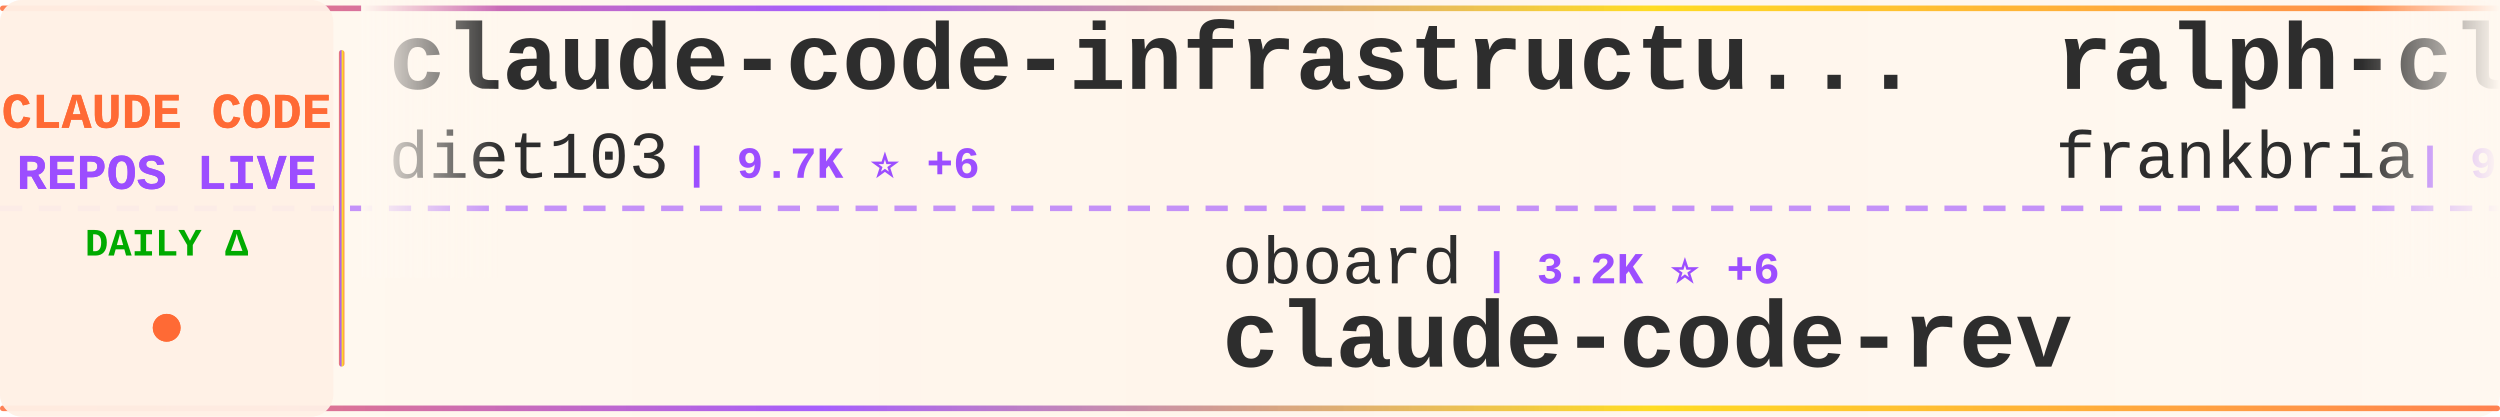
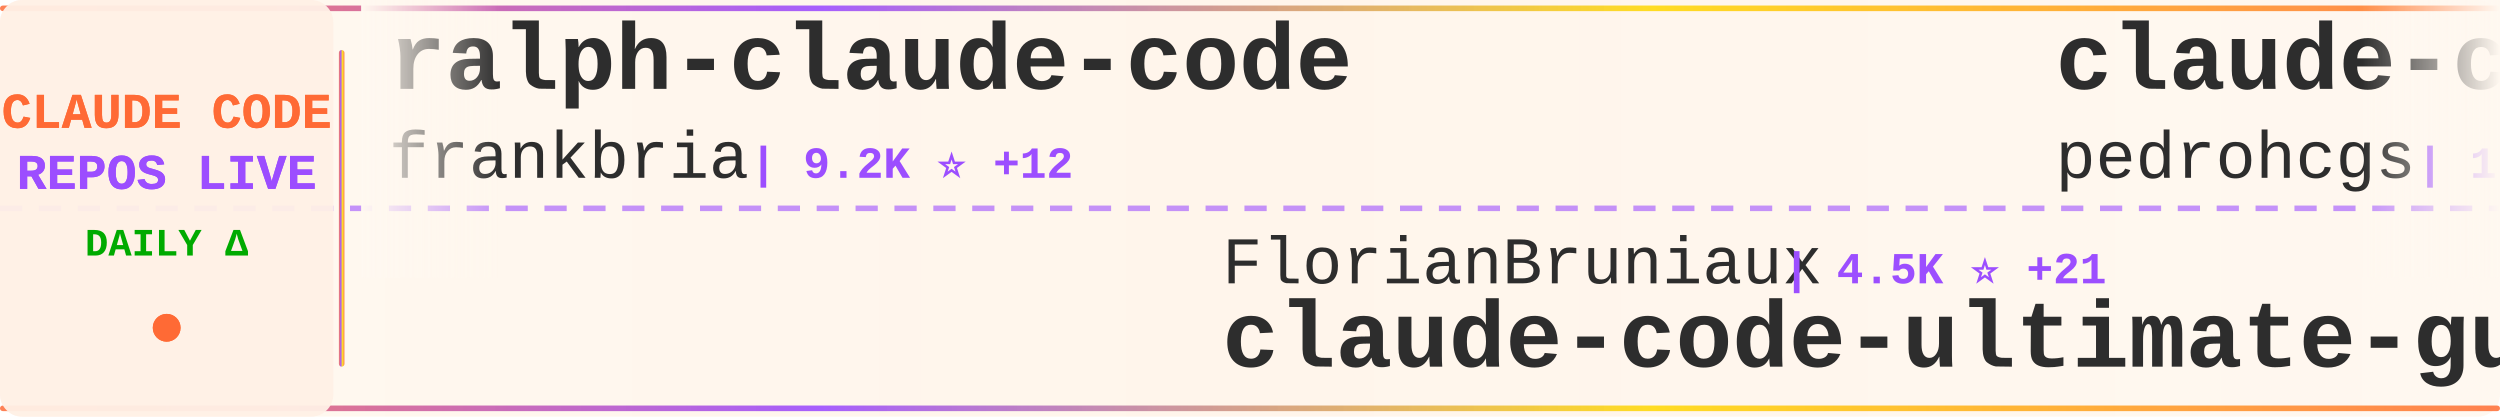
<svg xmlns="http://www.w3.org/2000/svg" width="900" height="150">
  <defs>
    <linearGradient id="tickerBg" x1="0%" y1="0%" x2="100%" y2="0%">
      <stop offset="0%" style="stop-color:#fff8f0;stop-opacity:0.98" />
      <stop offset="50%" style="stop-color:#fff5eb;stop-opacity:1" />
      <stop offset="100%" style="stop-color:#fff8f0;stop-opacity:0.98" />
    </linearGradient>
    <linearGradient id="borderGrad" x1="0%" y1="0%" x2="100%" y2="0%">
      <stop offset="0%" style="stop-color:#FF6B35;stop-opacity:0.85">
        <animate attributeName="stop-opacity" values="0.85;1;0.85" dur="2s" repeatCount="indefinite" />
      </stop>
      <stop offset="33%" style="stop-color:#9C4EFF;stop-opacity:0.9">
        <animate attributeName="stop-opacity" values="0.9;1;0.9" dur="2.2s" repeatCount="indefinite" />
      </stop>
      <stop offset="66%" style="stop-color:#FFD700;stop-opacity:0.85">
        <animate attributeName="stop-opacity" values="0.85;1;0.85" dur="1.8s" repeatCount="indefinite" />
      </stop>
      <stop offset="100%" style="stop-color:#FF6B35;stop-opacity:0.85">
        <animate attributeName="stop-opacity" values="0.85;1;0.85" dur="2s" repeatCount="indefinite" />
      </stop>
    </linearGradient>
    <filter id="textGlow">
      <feGaussianBlur stdDeviation="0.15" result="coloredBlur" />
      <feMerge>
        <feMergeNode in="coloredBlur" />
        <feMergeNode in="SourceGraphic" />
      </feMerge>
    </filter>
    <filter id="metricGlow">
      <feGaussianBlur stdDeviation="0.2" result="coloredBlur" />
      <feMerge>
        <feMergeNode in="coloredBlur" />
        <feMergeNode in="SourceGraphic" />
      </feMerge>
    </filter>
    <linearGradient id="leftFade" x1="0%" y1="0%" x2="100%" y2="0%">
      <stop offset="0%" style="stop-color:#fff8f0;stop-opacity:1" />
      <stop offset="100%" style="stop-color:#fff8f0;stop-opacity:0" />
    </linearGradient>
    <linearGradient id="rightFade" x1="0%" y1="0%" x2="100%" y2="0%">
      <stop offset="0%" style="stop-color:#fff8f0;stop-opacity:0" />
      <stop offset="100%" style="stop-color:#fff8f0;stop-opacity:1" />
    </linearGradient>
  </defs>
  <rect width="900" height="150" fill="url(#tickerBg)" rx="8" />
  <rect x="0" y="2" width="900" height="2" fill="url(#borderGrad)" rx="1" />
  <rect x="0" y="146" width="900" height="2" fill="url(#borderGrad)" rx="1" />
  <line x1="0" y1="75" x2="900" y2="75" stroke="#9C4EFF" stroke-width="2" stroke-dasharray="8 6" opacity="0.6" />
  <rect x="0" y="0" width="120" height="150" fill="#fff0e6" opacity="0.95" rx="8" />
  <text x="60" y="46" font-family="'Courier New', monospace" font-size="18" font-weight="bold" fill="#FF6B35" text-anchor="middle" filter="url(#textGlow)">
    CLAUDE CODE
  </text>
  <text x="60" y="68" font-family="'Courier New', monospace" font-size="18" font-weight="bold" fill="#9C4EFF" text-anchor="middle" filter="url(#textGlow)">
    REPOS LIVE
  </text>
  <text x="60" y="92" font-family="'Courier New', monospace" font-size="14" font-weight="bold" fill="#00aa00" text-anchor="middle">
    DAILY Δ
  </text>
  <circle cx="60" cy="118" r="5" fill="#FF6B35" filter="url(#metricGlow)">
    <animate attributeName="r" values="4;6;4" dur="1.5s" repeatCount="indefinite" />
    <animate attributeName="opacity" values="0.6;1;0.6" dur="1.5s" repeatCount="indefinite" />
  </circle>
  <rect x="122" y="18" width="2" height="114" fill="url(#borderGrad)" rx="1" />
  <clipPath id="tickerClip">
    <rect x="130" y="0" width="770" height="150" />
  </clipPath>
  <g clip-path="url(#tickerClip)">
    <g id="tickerItems">
      <animateTransform attributeName="transform" attributeType="XML" type="translate" from="0 0" to="-3000 0" dur="54s" repeatCount="indefinite" />
      <g transform="translate(0, 0)">
-         <text x="140" y="32" font-family="'Courier New', monospace" font-size="34" font-weight="bold" fill="#2d2d2d">claude-code-infrastructu...</text>
-         <text x="140" y="64" font-family="'Courier New', monospace" font-size="24" font-weight="normal" fill="#2d2d2d" opacity="1.0">diet103</text>
-         <text x="246" y="64" font-family="'Courier New', monospace" font-size="16" font-weight="bold" fill="#9C4EFF"> | 9.7K ⭐ +6</text>
+         <text x="140" y="32" font-family="'Courier New', monospace" font-size="34" font-weight="bold" fill="#2d2d2d">ralph-claude-code</text>
+         <text x="140" y="64" font-family="'Courier New', monospace" font-size="24" font-weight="normal" fill="#2d2d2d" opacity="1.0">frankbria</text>
+         <text x="270" y="64" font-family="'Courier New', monospace" font-size="16" font-weight="bold" fill="#9C4EFF"> | 9.2K ⭐ +12</text>
      </g>
      <g transform="translate(300, 0)">
-         <text x="140" y="102" font-family="'Courier New', monospace" font-size="24" font-weight="normal" fill="#2d2d2d" opacity="1.0">oboard</text>
-         <text x="234" y="102" font-family="'Courier New', monospace" font-size="16" font-weight="bold" fill="#9C4EFF"> | 3.2K ⭐ +6</text>
-         <text x="140" y="132" font-family="'Courier New', monospace" font-size="34" font-weight="bold" fill="#2d2d2d">claude-code-rev</text>
+         <text x="140" y="102" font-family="'Courier New', monospace" font-size="24" font-weight="normal" fill="#2d2d2d" opacity="1.0">FlorianBruniaux</text>
+         <text x="342" y="102" font-family="'Courier New', monospace" font-size="16" font-weight="bold" fill="#9C4EFF"> | 4.5K ⭐ +21</text>
+         <text x="140" y="132" font-family="'Courier New', monospace" font-size="34" font-weight="bold" fill="#2d2d2d">claude-code-ultimate-gui...</text>
      </g>
      <g transform="translate(600, 0)">
+         <text x="140" y="32" font-family="'Courier New', monospace" font-size="34" font-weight="bold" fill="#2d2d2d">claude-code-my-workflow</text>
+         <text x="140" y="64" font-family="'Courier New', monospace" font-size="24" font-weight="normal" fill="#2d2d2d" opacity="1.0">pedrohcgs</text>
+         <text x="270" y="64" font-family="'Courier New', monospace" font-size="16" font-weight="bold" fill="#9C4EFF"> | 1.2K ⭐ +10</text>
+       </g>
+       <g transform="translate(900, 0)">
+         <text x="140" y="102" font-family="'Courier New', monospace" font-size="24" font-weight="normal" fill="#2d2d2d" opacity="1.0">fuergaosi233</text>
+         <text x="306" y="102" font-family="'Courier New', monospace" font-size="16" font-weight="bold" fill="#9C4EFF"> | 2.6K ⭐ +3</text>
+         <text x="140" y="132" font-family="'Courier New', monospace" font-size="34" font-weight="bold" fill="#2d2d2d">claude-code-proxy</text>
+       </g>
+       <g transform="translate(1200, 0)">
+         <text x="140" y="32" font-family="'Courier New', monospace" font-size="34" font-weight="bold" fill="#2d2d2d">edmunds-claude-code</text>
+         <text x="140" y="64" font-family="'Courier New', monospace" font-size="24" font-weight="normal" fill="#2d2d2d" opacity="1.0">edmund-io</text>
+         <text x="270" y="64" font-family="'Courier New', monospace" font-size="16" font-weight="bold" fill="#9C4EFF"> | 1.4K ⭐ +1</text>
+       </g>
+       <g transform="translate(1500, 0)">
+         <text x="140" y="102" font-family="'Courier New', monospace" font-size="24" font-weight="normal" fill="#2d2d2d" opacity="1.0">Yuyz0112</text>
+         <text x="258" y="102" font-family="'Courier New', monospace" font-size="16" font-weight="bold" fill="#9C4EFF"> | 2.4K ⭐ +1</text>
+         <text x="140" y="132" font-family="'Courier New', monospace" font-size="34" font-weight="bold" fill="#2d2d2d">claude-code-reverse</text>
+       </g>
+       <g transform="translate(1800, 0)">
+         <text x="140" y="32" font-family="'Courier New', monospace" font-size="34" font-weight="bold" fill="#2d2d2d">claude-code</text>
+         <text x="140" y="64" font-family="'Courier New', monospace" font-size="24" font-weight="normal" fill="#2d2d2d" opacity="1.0">isboyjc</text>
+         <text x="246" y="64" font-family="'Courier New', monospace" font-size="16" font-weight="bold" fill="#9C4EFF"> | 157 ⭐</text>
+       </g>
+       <g transform="translate(2100, 0)">
+         <text x="140" y="102" font-family="'Courier New', monospace" font-size="24" font-weight="normal" fill="#2d2d2d" opacity="1.0">Cranot</text>
+         <text x="234" y="102" font-family="'Courier New', monospace" font-size="16" font-weight="bold" fill="#9C4EFF"> | 2.8K ⭐ +5</text>
+         <text x="140" y="132" font-family="'Courier New', monospace" font-size="34" font-weight="bold" fill="#2d2d2d">claude-code-guide</text>
+       </g>
+       <g transform="translate(2400, 0)">
+         <text x="140" y="32" font-family="'Courier New', monospace" font-size="34" font-weight="bold" fill="#2d2d2d">claude-code</text>
+         <text x="140" y="64" font-family="'Courier New', monospace" font-size="24" font-weight="normal" fill="#2d2d2d" opacity="1.0">freestylefly</text>
+         <text x="306" y="64" font-family="'Courier New', monospace" font-size="16" font-weight="bold" fill="#9C4EFF"> | 125 ⭐</text>
+       </g>
+       <g transform="translate(2700, 0)">
+         <text x="140" y="102" font-family="'Courier New', monospace" font-size="24" font-weight="normal" fill="#2d2d2d" opacity="1.0">luongnv89</text>
+         <text x="270" y="102" font-family="'Courier New', monospace" font-size="16" font-weight="bold" fill="#9C4EFF"> | 34.3K ⭐ +94</text>
+         <text x="140" y="132" font-family="'Courier New', monospace" font-size="34" font-weight="bold" fill="#2d2d2d">claude-howto</text>
+       </g>
+       <g transform="translate(3000, 0)">
        <text x="140" y="32" font-family="'Courier New', monospace" font-size="34" font-weight="bold" fill="#2d2d2d">ralph-claude-code</text>
        <text x="140" y="64" font-family="'Courier New', monospace" font-size="24" font-weight="normal" fill="#2d2d2d" opacity="1.0">frankbria</text>
-         <text x="270" y="64" font-family="'Courier New', monospace" font-size="16" font-weight="bold" fill="#9C4EFF"> | 9.2K ⭐ +10</text>
-       </g>
-       <g transform="translate(900, 0)">
-         <text x="140" y="102" font-family="'Courier New', monospace" font-size="24" font-weight="normal" fill="#2d2d2d" opacity="1.0">OneRedOak</text>
-         <text x="270" y="102" font-family="'Courier New', monospace" font-size="16" font-weight="bold" fill="#9C4EFF"> | 3.8K ⭐ +3</text>
-         <text x="140" y="132" font-family="'Courier New', monospace" font-size="34" font-weight="bold" fill="#2d2d2d">claude-code-workflows</text>
-       </g>
-       <g transform="translate(1200, 0)">
-         <text x="140" y="32" font-family="'Courier New', monospace" font-size="34" font-weight="bold" fill="#2d2d2d">awesome-claude-code-tool...</text>
-         <text x="140" y="64" font-family="'Courier New', monospace" font-size="24" font-weight="normal" fill="#2d2d2d" opacity="1.0">rohitg00</text>
-         <text x="258" y="64" font-family="'Courier New', monospace" font-size="16" font-weight="bold" fill="#9C4EFF"> | 1.8K ⭐ +12</text>
-       </g>
-       <g transform="translate(1500, 0)">
-         <text x="140" y="102" font-family="'Courier New', monospace" font-size="24" font-weight="normal" fill="#2d2d2d" opacity="1.0">repowise-dev</text>
-         <text x="306" y="102" font-family="'Courier New', monospace" font-size="16" font-weight="bold" fill="#9C4EFF"> | 1.1K ⭐ +2</text>
-         <text x="140" y="132" font-family="'Courier New', monospace" font-size="34" font-weight="bold" fill="#2d2d2d">claude-code-prompts</text>
-       </g>
-       <g transform="translate(1800, 0)">
-         <text x="140" y="32" font-family="'Courier New', monospace" font-size="34" font-weight="bold" fill="#2d2d2d">andrej-karpathy-skills</text>
-         <text x="140" y="64" font-family="'Courier New', monospace" font-size="24" font-weight="normal" fill="#2d2d2d" opacity="1.0">multica-ai</text>
-         <text x="282" y="64" font-family="'Courier New', monospace" font-size="16" font-weight="bold" fill="#9C4EFF"> | 157.3K ⭐ +2.2K</text>
-       </g>
-       <g transform="translate(2100, 0)">
-         <text x="140" y="102" font-family="'Courier New', monospace" font-size="24" font-weight="normal" fill="#2d2d2d" opacity="1.0">feiskyer</text>
-         <text x="258" y="102" font-family="'Courier New', monospace" font-size="16" font-weight="bold" fill="#9C4EFF"> | 1.5K ⭐ +2</text>
-         <text x="140" y="132" font-family="'Courier New', monospace" font-size="34" font-weight="bold" fill="#2d2d2d">claude-code-settings</text>
-       </g>
-       <g transform="translate(2400, 0)">
-         <text x="140" y="32" font-family="'Courier New', monospace" font-size="34" font-weight="bold" fill="#2d2d2d">Auto-claude-code-researc...</text>
-         <text x="140" y="64" font-family="'Courier New', monospace" font-size="24" font-weight="normal" fill="#2d2d2d" opacity="1.0">wanshuiyin</text>
-         <text x="282" y="64" font-family="'Courier New', monospace" font-size="16" font-weight="bold" fill="#9C4EFF"> | 10.8K ⭐ +122</text>
-       </g>
-       <g transform="translate(2700, 0)">
-         <text x="140" y="102" font-family="'Courier New', monospace" font-size="24" font-weight="normal" fill="#2d2d2d" opacity="1.0">andrew-kramer-inno</text>
-         <text x="378" y="102" font-family="'Courier New', monospace" font-size="16" font-weight="bold" fill="#9C4EFF"> | 590 ⭐</text>
-         <text x="140" y="132" font-family="'Courier New', monospace" font-size="34" font-weight="bold" fill="#2d2d2d">claude-code-source-build</text>
-       </g>
-       <g transform="translate(3000, 0)">
-         <text x="140" y="32" font-family="'Courier New', monospace" font-size="34" font-weight="bold" fill="#2d2d2d">claude-code-infrastructu...</text>
-         <text x="140" y="64" font-family="'Courier New', monospace" font-size="24" font-weight="normal" fill="#2d2d2d" opacity="1.0">diet103</text>
-         <text x="246" y="64" font-family="'Courier New', monospace" font-size="16" font-weight="bold" fill="#9C4EFF"> | 9.7K ⭐ +6</text>
+         <text x="270" y="64" font-family="'Courier New', monospace" font-size="16" font-weight="bold" fill="#9C4EFF"> | 9.2K ⭐ +12</text>
      </g>
      <g transform="translate(3300, 0)">
-         <text x="140" y="102" font-family="'Courier New', monospace" font-size="24" font-weight="normal" fill="#2d2d2d" opacity="1.0">oboard</text>
-         <text x="234" y="102" font-family="'Courier New', monospace" font-size="16" font-weight="bold" fill="#9C4EFF"> | 3.2K ⭐ +6</text>
-         <text x="140" y="132" font-family="'Courier New', monospace" font-size="34" font-weight="bold" fill="#2d2d2d">claude-code-rev</text>
+         <text x="140" y="102" font-family="'Courier New', monospace" font-size="24" font-weight="normal" fill="#2d2d2d" opacity="1.0">FlorianBruniaux</text>
+         <text x="342" y="102" font-family="'Courier New', monospace" font-size="16" font-weight="bold" fill="#9C4EFF"> | 4.5K ⭐ +21</text>
+         <text x="140" y="132" font-family="'Courier New', monospace" font-size="34" font-weight="bold" fill="#2d2d2d">claude-code-ultimate-gui...</text>
      </g>
      <g transform="translate(3600, 0)">
-         <text x="140" y="32" font-family="'Courier New', monospace" font-size="34" font-weight="bold" fill="#2d2d2d">ralph-claude-code</text>
-         <text x="140" y="64" font-family="'Courier New', monospace" font-size="24" font-weight="normal" fill="#2d2d2d" opacity="1.0">frankbria</text>
-         <text x="270" y="64" font-family="'Courier New', monospace" font-size="16" font-weight="bold" fill="#9C4EFF"> | 9.2K ⭐ +10</text>
+         <text x="140" y="32" font-family="'Courier New', monospace" font-size="34" font-weight="bold" fill="#2d2d2d">claude-code-my-workflow</text>
+         <text x="140" y="64" font-family="'Courier New', monospace" font-size="24" font-weight="normal" fill="#2d2d2d" opacity="1.0">pedrohcgs</text>
+         <text x="270" y="64" font-family="'Courier New', monospace" font-size="16" font-weight="bold" fill="#9C4EFF"> | 1.2K ⭐ +10</text>
      </g>
      <g transform="translate(3900, 0)">
-         <text x="140" y="102" font-family="'Courier New', monospace" font-size="24" font-weight="normal" fill="#2d2d2d" opacity="1.0">OneRedOak</text>
-         <text x="270" y="102" font-family="'Courier New', monospace" font-size="16" font-weight="bold" fill="#9C4EFF"> | 3.8K ⭐ +3</text>
-         <text x="140" y="132" font-family="'Courier New', monospace" font-size="34" font-weight="bold" fill="#2d2d2d">claude-code-workflows</text>
+         <text x="140" y="102" font-family="'Courier New', monospace" font-size="24" font-weight="normal" fill="#2d2d2d" opacity="1.0">fuergaosi233</text>
+         <text x="306" y="102" font-family="'Courier New', monospace" font-size="16" font-weight="bold" fill="#9C4EFF"> | 2.6K ⭐ +3</text>
+         <text x="140" y="132" font-family="'Courier New', monospace" font-size="34" font-weight="bold" fill="#2d2d2d">claude-code-proxy</text>
      </g>
    </g>
  </g>
  <rect x="130" y="0" width="50" height="100" fill="url(#leftFade)" />
  <rect x="850" y="0" width="50" height="100" fill="url(#rightFade)" />
</svg>
